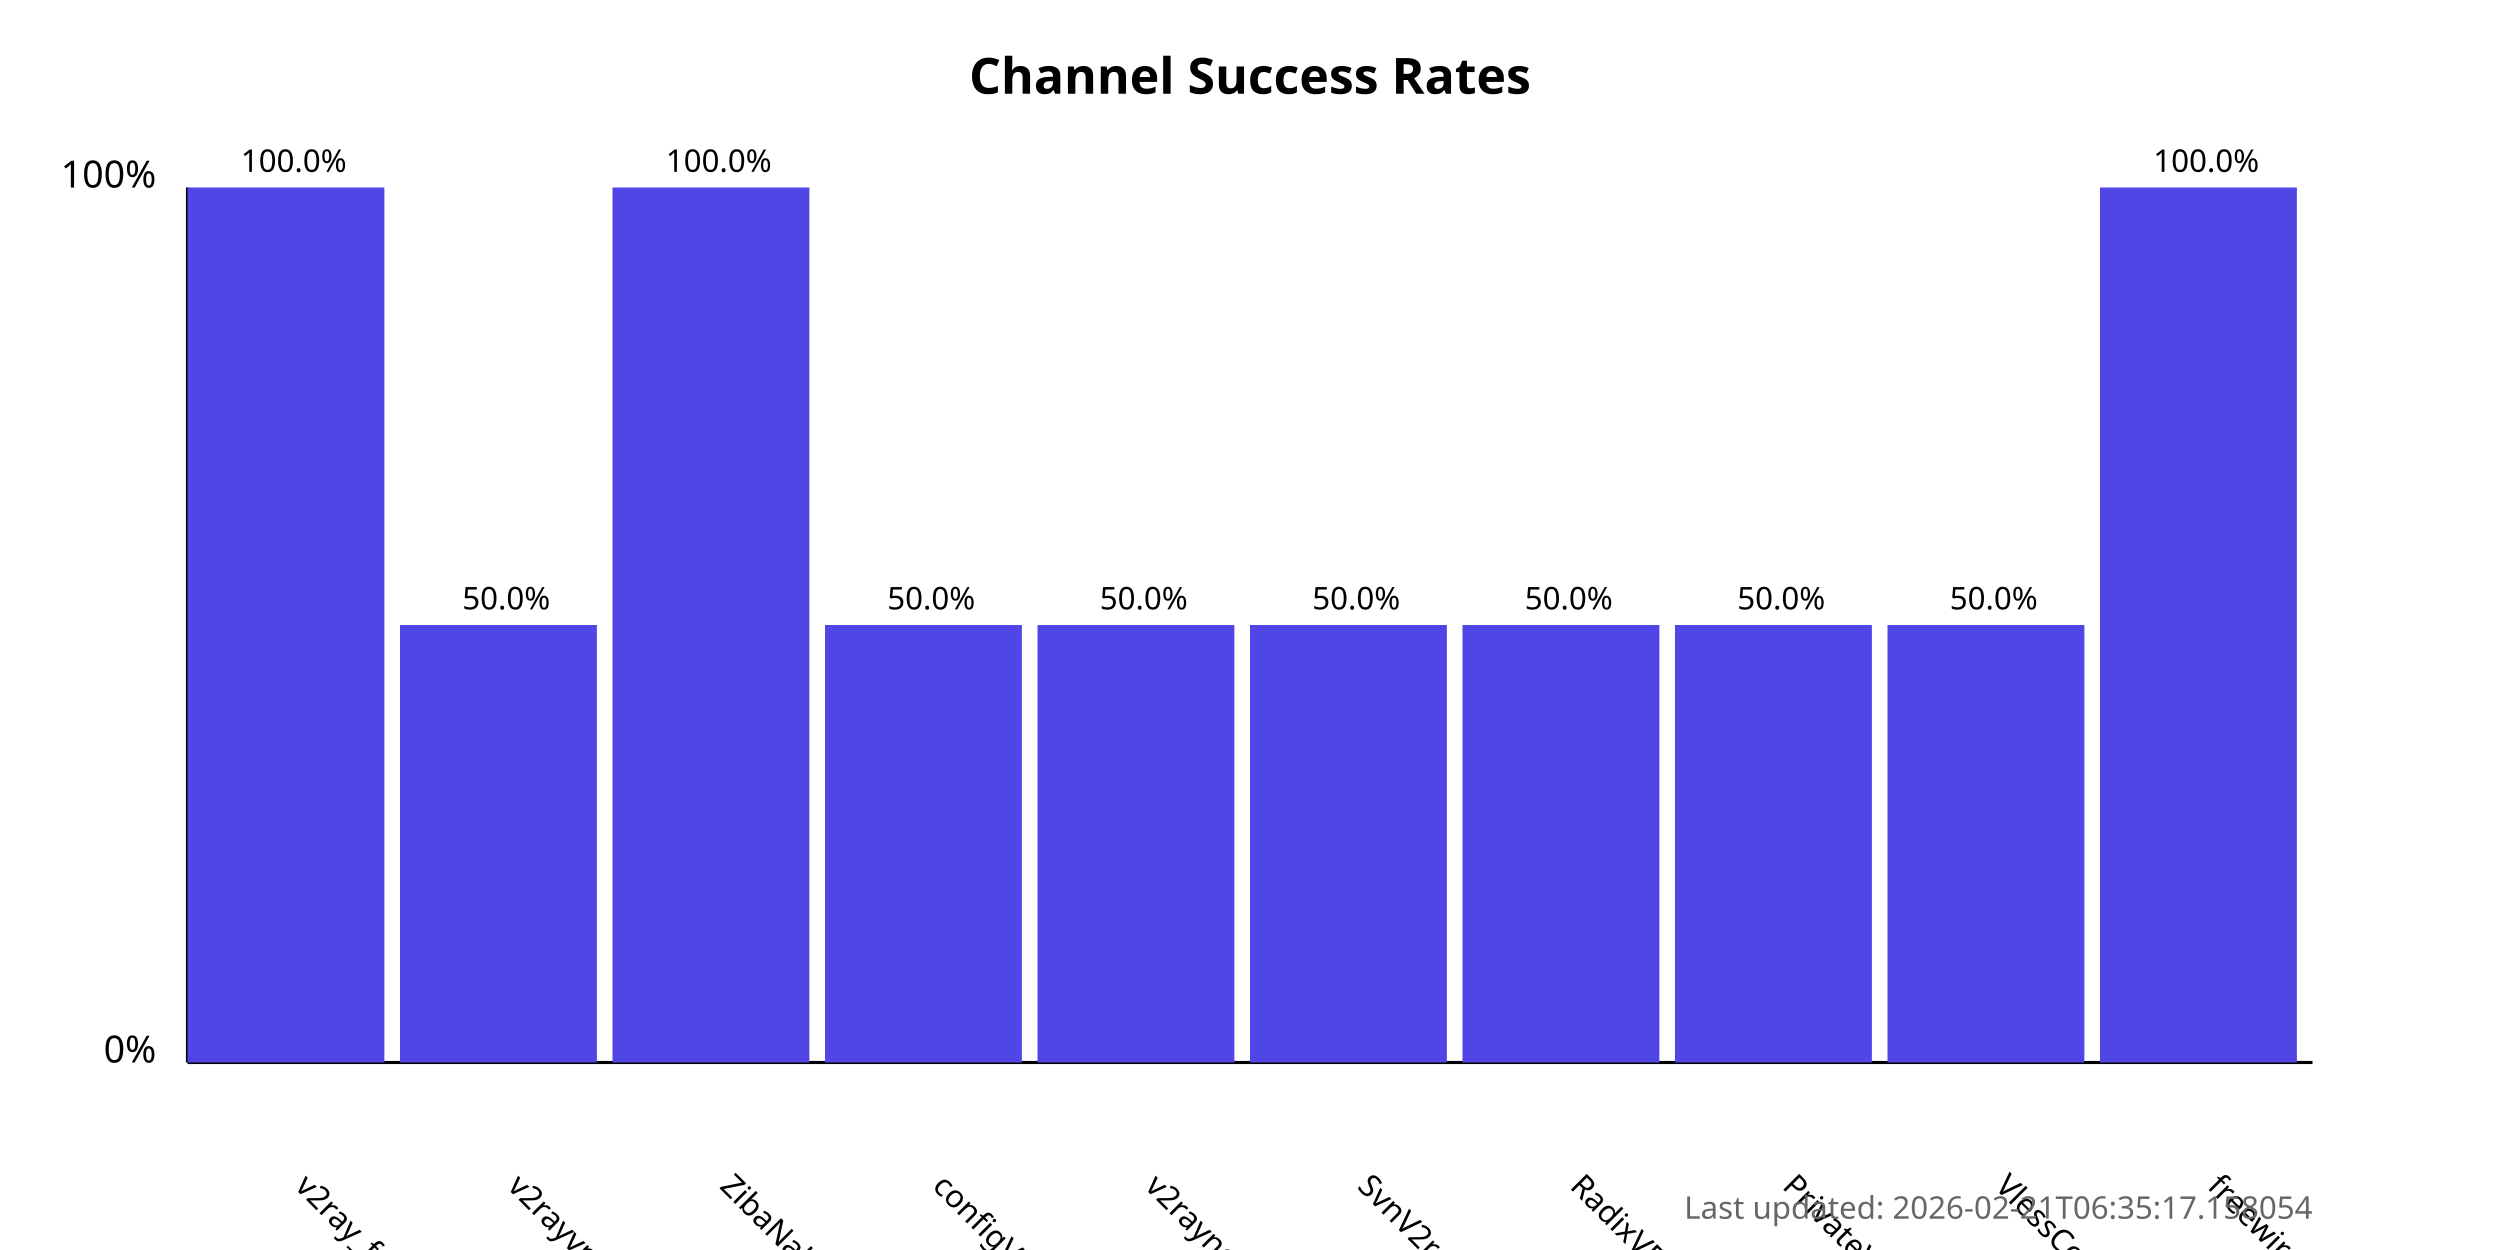
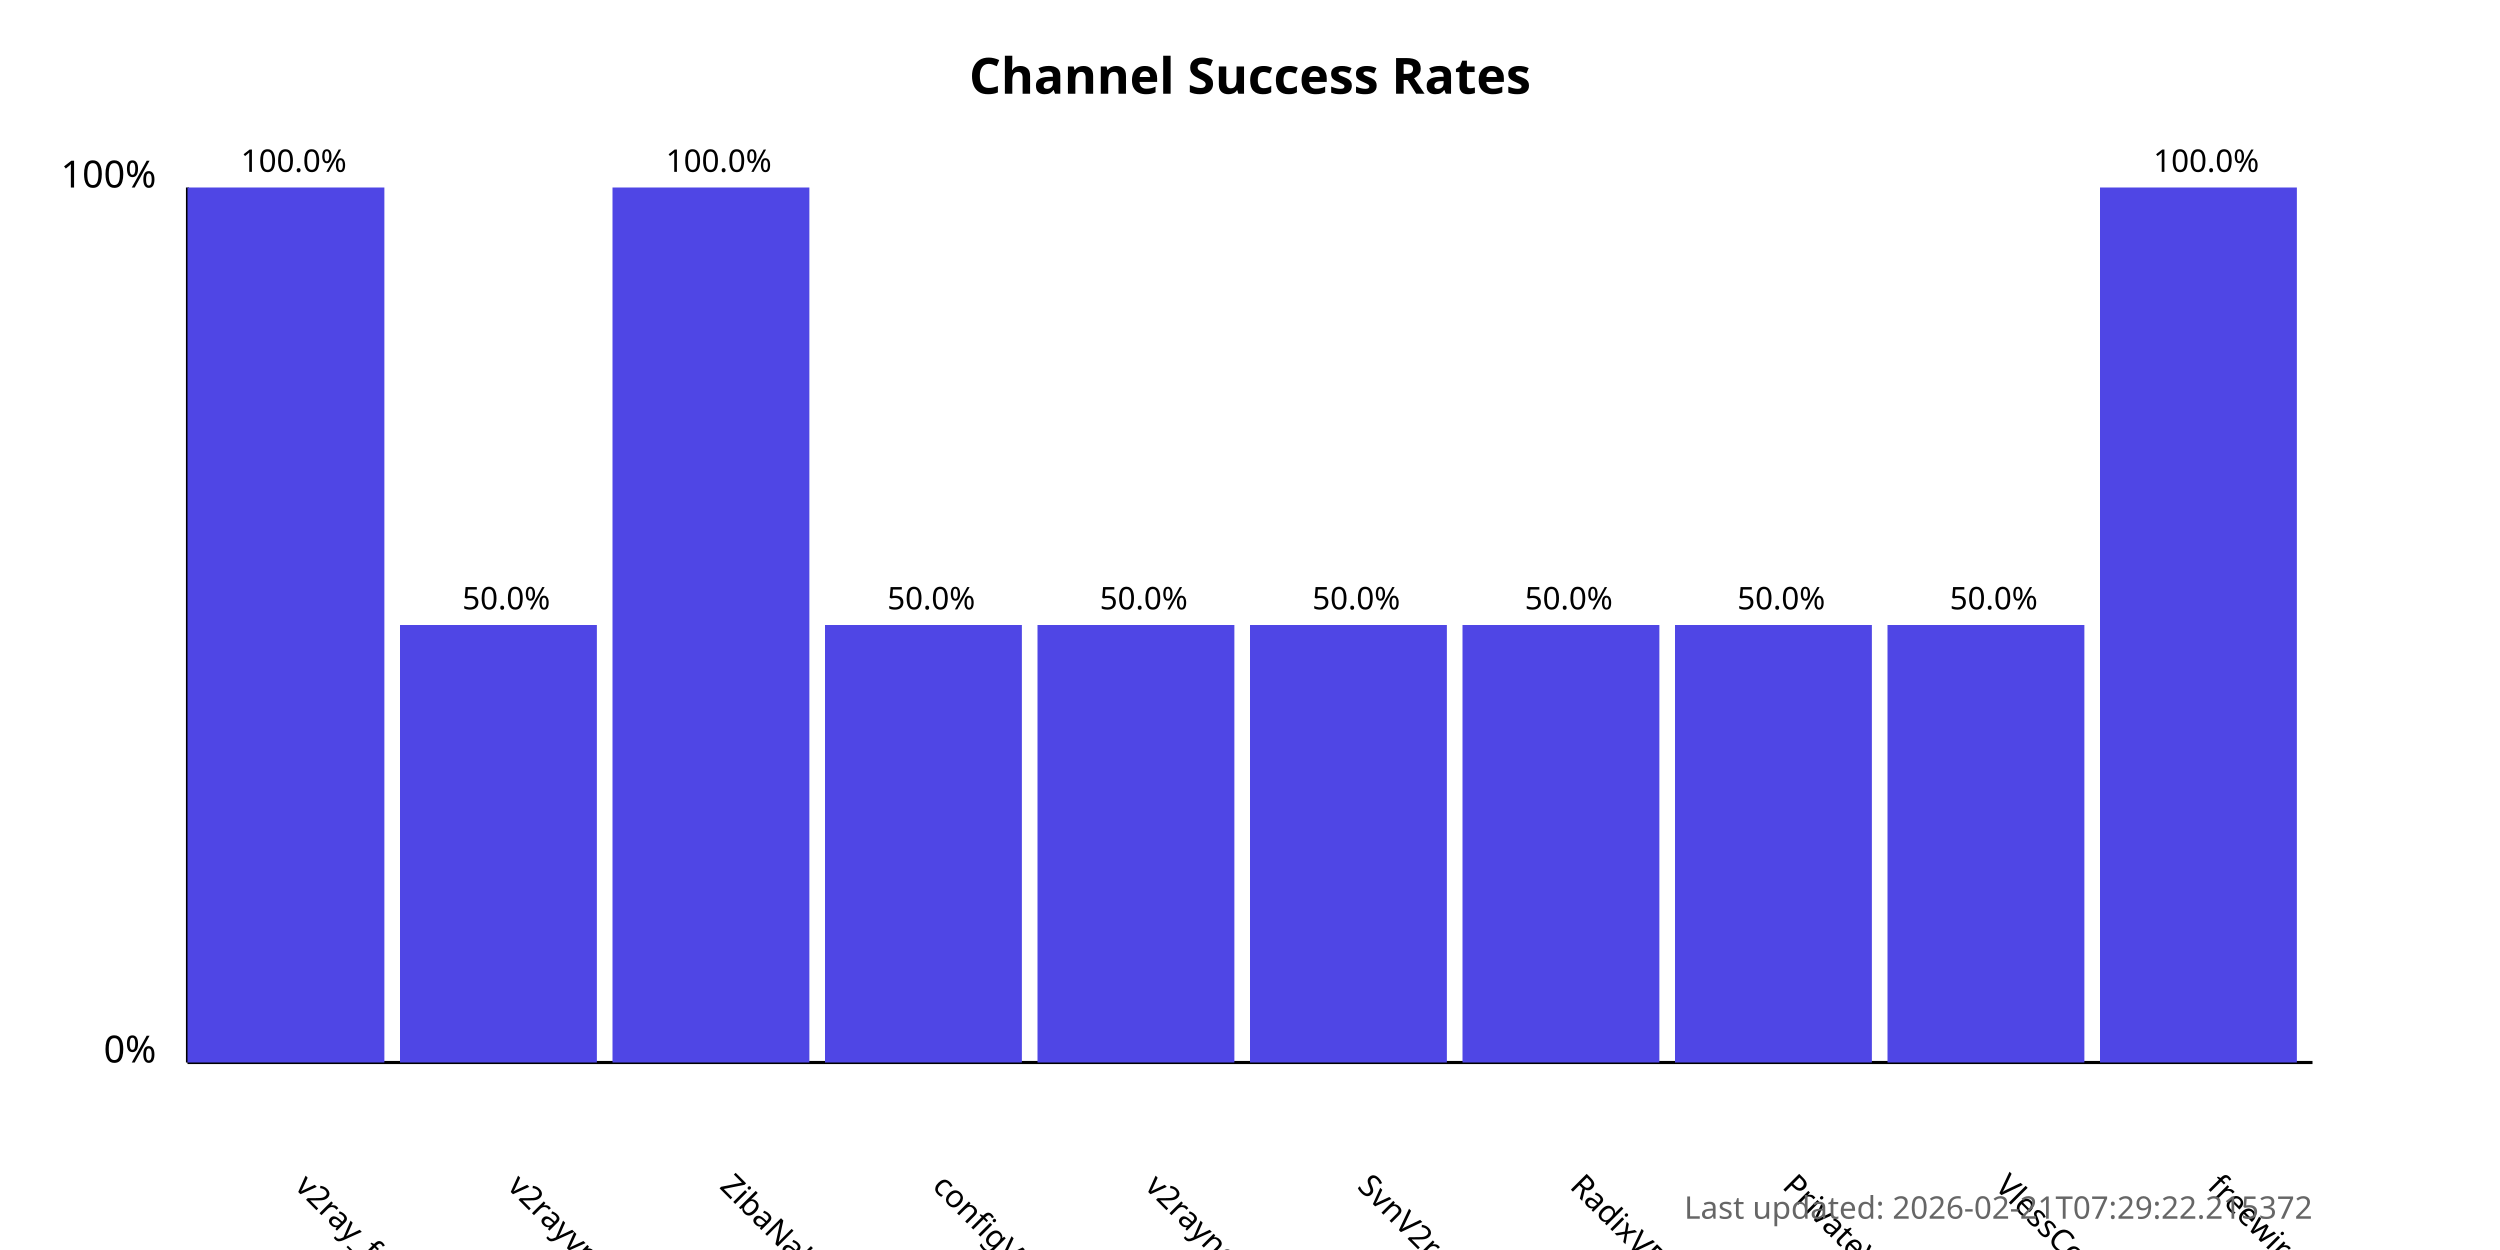
<svg xmlns="http://www.w3.org/2000/svg" width="800" height="400">
  <style>
            .chart-title { font: bold 16px sans-serif; }
            .axis-label { font: 12px sans-serif; }
            .tick-label { font: 10px sans-serif; }
            .bar { fill: #4f46e5; }
            .bar:hover { fill: #6366f1; }
            .timestamp { font: 10px sans-serif; fill: #666; }
        </style>
  <text x="400.0" y="30" text-anchor="middle" class="chart-title">
            Channel Success Rates
        </text>
  <line x1="60" y1="340" x2="60" y2="60" stroke="black" stroke-width="1" />
  <line x1="60" y1="340" x2="740" y2="340" stroke="black" stroke-width="1" />
  <text x="50" y="340" text-anchor="end" class="axis-label">0%</text>
  <text x="50" y="60" text-anchor="end" class="axis-label">100%</text>
  <g>
    <rect x="60" y="60.0" width="63.0" height="280.0" class="bar" />
    <text x="94.0" y="380" transform="rotate(45, 94.0, 380)" text-anchor="start" class="tick-label">
                v2ray_free_conf
            </text>
    <text x="94.0" y="55.0" text-anchor="middle" class="tick-label">
                100.0%
            </text>
  </g>
  <g>
    <rect x="128.0" y="200.0" width="63.0" height="140.0" class="bar" />
    <text x="162.0" y="380" transform="rotate(45, 162.0, 380)" text-anchor="start" class="tick-label">
                v2rayvpno
            </text>
    <text x="162.0" y="195.0" text-anchor="middle" class="tick-label">
                50.0%
            </text>
  </g>
  <g>
    <rect x="196.0" y="60.0" width="63.0" height="280.0" class="bar" />
    <text x="230.0" y="380" transform="rotate(45, 230.0, 380)" text-anchor="start" class="tick-label">
                ZibaNabz
            </text>
    <text x="230.0" y="55.0" text-anchor="middle" class="tick-label">
                100.0%
            </text>
  </g>
  <g>
    <rect x="264.0" y="200.0" width="63.0" height="140.0" class="bar" />
    <text x="298.0" y="380" transform="rotate(45, 298.0, 380)" text-anchor="start" class="tick-label">
                configV2rayForFree
            </text>
    <text x="298.0" y="195.0" text-anchor="middle" class="tick-label">
                50.0%
            </text>
  </g>
  <g>
    <rect x="332.0" y="200.0" width="63.0" height="140.0" class="bar" />
    <text x="366.0" y="380" transform="rotate(45, 366.0, 380)" text-anchor="start" class="tick-label">
                v2rayngvpn
            </text>
    <text x="366.0" y="195.0" text-anchor="middle" class="tick-label">
                50.0%
            </text>
  </g>
  <g>
    <rect x="400.0" y="200.0" width="63.0" height="140.0" class="bar" />
    <text x="434.0" y="380" transform="rotate(45, 434.0, 380)" text-anchor="start" class="tick-label">
                SvnV2ray
            </text>
    <text x="434.0" y="195.0" text-anchor="middle" class="tick-label">
                50.0%
            </text>
  </g>
  <g>
    <rect x="468.0" y="200.0" width="63.0" height="140.0" class="bar" />
    <text x="502.0" y="380" transform="rotate(45, 502.0, 380)" text-anchor="start" class="tick-label">
                RadixVPN
            </text>
    <text x="502.0" y="195.0" text-anchor="middle" class="tick-label">
                50.0%
            </text>
  </g>
  <g>
    <rect x="536.0" y="200.0" width="63.0" height="140.0" class="bar" />
    <text x="570.0" y="380" transform="rotate(45, 570.0, 380)" text-anchor="start" class="tick-label">
                PrivateVPNs
            </text>
    <text x="570.0" y="195.0" text-anchor="middle" class="tick-label">
                50.0%
            </text>
  </g>
  <g>
    <rect x="604.0" y="200.0" width="63.0" height="140.0" class="bar" />
    <text x="638.0" y="380" transform="rotate(45, 638.0, 380)" text-anchor="start" class="tick-label">
                VlessConfig
            </text>
    <text x="638.0" y="195.0" text-anchor="middle" class="tick-label">
                50.0%
            </text>
  </g>
  <g>
    <rect x="672.0" y="60.0" width="63.0" height="280.0" class="bar" />
    <text x="706.0" y="380" transform="rotate(45, 706.0, 380)" text-anchor="start" class="tick-label">
                freewireguard
            </text>
    <text x="706.0" y="55.0" text-anchor="middle" class="tick-label">
                100.0%
            </text>
  </g>
  <text x="740" y="390" text-anchor="end" class="timestamp">
-             Last updated: 2026-02-21T06:35:17.158054
+             Last updated: 2026-02-21T07:29:22.215372
        </text>
</svg>
